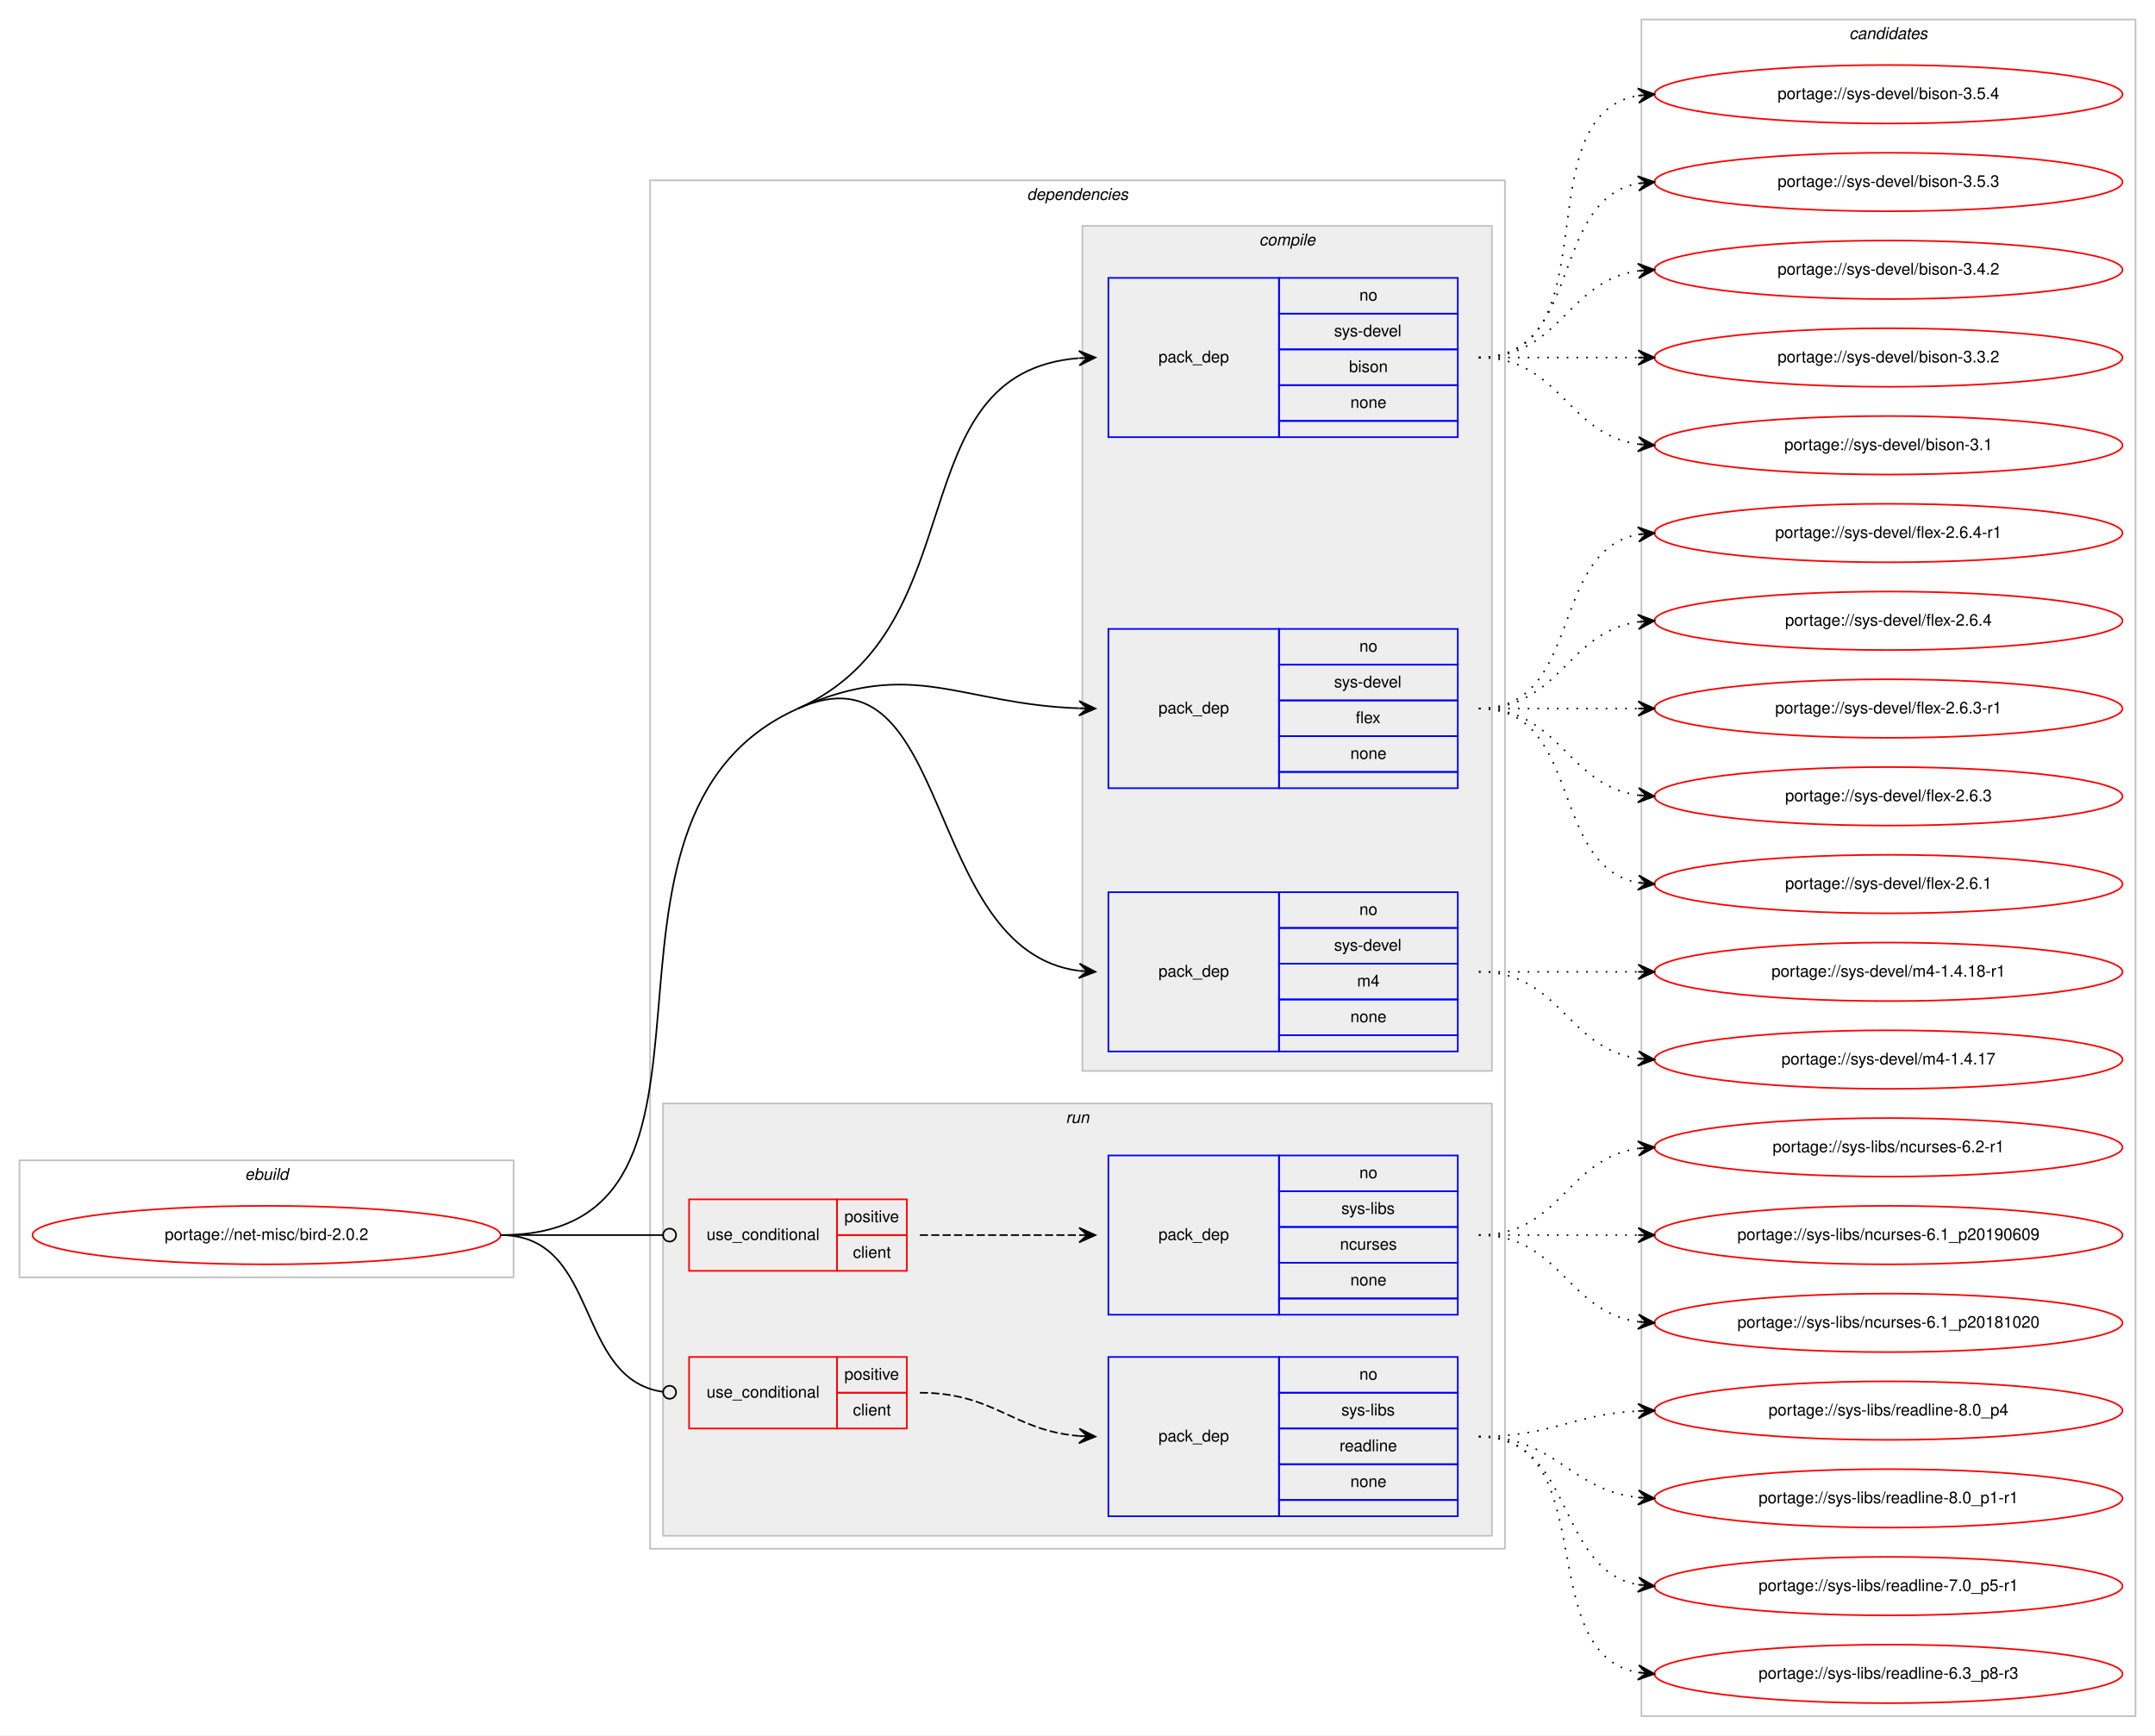
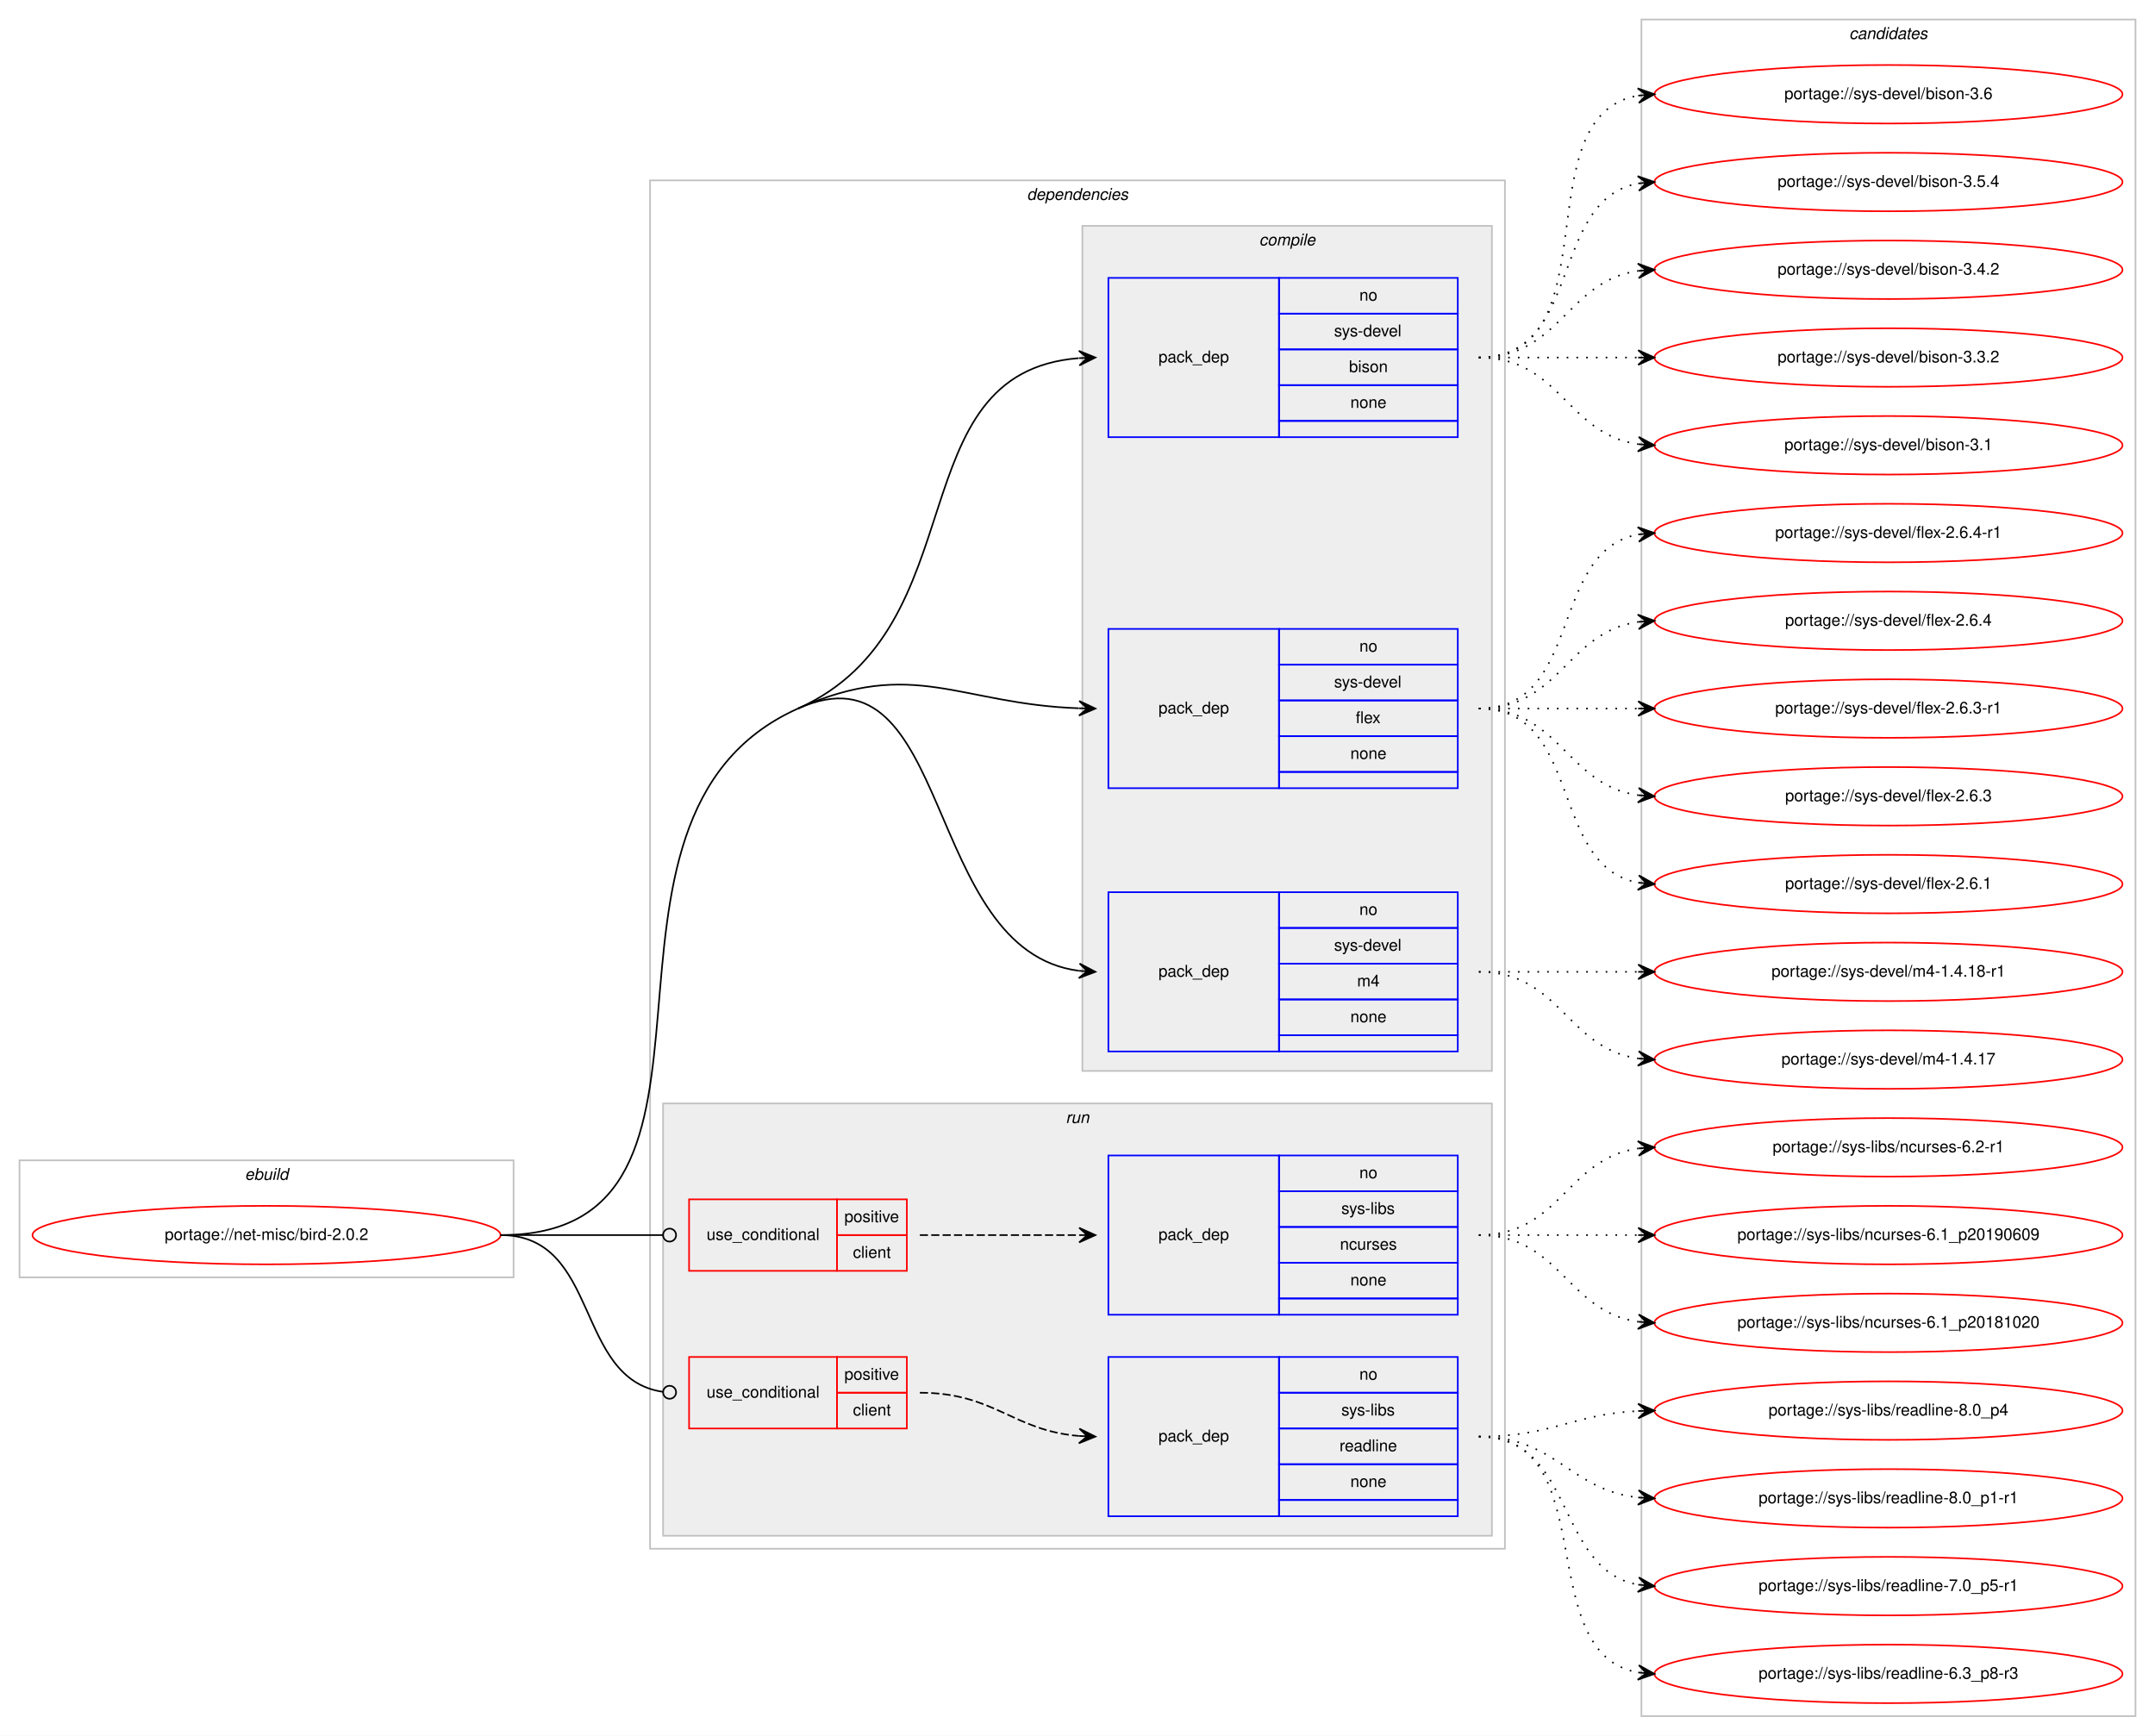
<svg xmlns="http://www.w3.org/2000/svg" xmlns:xlink="http://www.w3.org/1999/xlink" width="1326pt" height="1068pt" viewBox="0.00 0.00 1326.00 1068.00">
  <g id="graph0" class="graph" transform="scale(1 1) rotate(0) translate(4 1064)">
    <polygon fill="#ffffff" stroke="transparent" points="-4,4 -4,-1064 1322,-1064 1322,4 -4,4" />
    <g id="clust1" class="cluster">
      <polygon fill="none" stroke="#c0c0c0" points="8,-278 8,-350 312,-350 312,-278 8,-278" />
      <text text-anchor="start" x="146.663" y="-338" font-family="Helvetica,sans-Serif" font-style="italic" font-size="10.00" fill="#000000">ebuild</text>
    </g>
    <g id="clust2" class="cluster">
      <polygon fill="none" stroke="#c0c0c0" points="396,-111 396,-953 922,-953 922,-111 396,-111" />
      <text text-anchor="start" x="627.875" y="-941" font-family="Helvetica,sans-Serif" font-style="italic" font-size="10.00" fill="#000000">dependencies</text>
    </g>
    <g id="clust3" class="cluster">
      <polygon fill="#eeeeee" stroke="#c0c0c0" points="662,-405 662,-925 914,-925 914,-405 662,-405" />
      <text text-anchor="start" x="770.778" y="-913" font-family="Helvetica,sans-Serif" font-style="italic" font-size="10.00" fill="#000000">compile</text>
    </g>
    <g id="clust8" class="cluster">
      <polygon fill="#eeeeee" stroke="#c0c0c0" points="404,-119 404,-385 914,-385 914,-119 404,-119" />
      <text text-anchor="start" x="651.777" y="-373" font-family="Helvetica,sans-Serif" font-style="italic" font-size="10.00" fill="#000000">run</text>
    </g>
    <g id="clust13" class="cluster">
      <polygon fill="none" stroke="#c0c0c0" points="1006,-8 1006,-1052 1310,-1052 1310,-8 1006,-8" />
      <text text-anchor="start" x="1133.824" y="-1040" font-family="Helvetica,sans-Serif" font-style="italic" font-size="10.00" fill="#000000">candidates</text>
    </g>
    <g id="node1" class="node">
      <g id="a_node1">
        <a xlink:href="../net-misc/bird-2.0.2.svg" xlink:title="portage://net-misc/bird-2.0.2">
          <ellipse fill="none" stroke="#ff0000" cx="160" cy="-304" rx="144" ry="18" />
          <text text-anchor="middle" x="160" y="-301" font-family="Helvetica,sans-Serif" font-size="10.00" fill="#000000">portage://net-misc/bird-2.0.2</text>
        </a>
      </g>
    </g>
    <g id="node2" class="node">
      <polygon fill="none" stroke="#0000ff" points="678,-795 678,-893 783,-893 783,-795 678,-795" />
      <text text-anchor="start" x="708.823" y="-841" font-family="Helvetica,sans-Serif" font-size="10.00" fill="#000000">pack_dep</text>
      <polygon fill="none" stroke="#0000ff" points="783,-871 783,-893 893,-893 893,-871 783,-871" />
      <text text-anchor="start" x="832.441" y="-879" font-family="Helvetica,sans-Serif" font-size="10.00" fill="#000000">no</text>
      <polygon fill="none" stroke="#0000ff" points="783,-849 783,-871 893,-871 893,-849 783,-849" />
      <text text-anchor="start" x="816.888" y="-857" font-family="Helvetica,sans-Serif" font-size="10.00" fill="#000000">sys-devel</text>
      <polygon fill="none" stroke="#0000ff" points="783,-827 783,-849 893,-849 893,-827 783,-827" />
      <text text-anchor="start" x="826.052" y="-835" font-family="Helvetica,sans-Serif" font-size="10.00" fill="#000000">bison</text>
      <polygon fill="none" stroke="#0000ff" points="783,-805 783,-827 893,-827 893,-805 783,-805" />
      <text text-anchor="start" x="826.882" y="-813" font-family="Helvetica,sans-Serif" font-size="10.00" fill="#000000">none</text>
      <polygon fill="none" stroke="#0000ff" points="783,-795 783,-805 893,-805 893,-795 783,-795" />
    </g>
    <g id="edge1" class="edge">
      <path fill="none" stroke="#000000" d="M487,-628C598.62,-677.881 547.308,-834.764 659.744,-843.61" />
      <polygon fill="#000000" stroke="#000000" points="670,-844 659.836,-848.117 665.004,-843.81 660.007,-843.62 660.007,-843.62 660.007,-843.62 665.004,-843.81 660.178,-839.123 670,-844 670,-844" />
    </g>
    <g id="node3" class="node">
      <polygon fill="none" stroke="#0000ff" points="678,-579 678,-677 783,-677 783,-579 678,-579" />
      <text text-anchor="start" x="708.823" y="-625" font-family="Helvetica,sans-Serif" font-size="10.00" fill="#000000">pack_dep</text>
      <polygon fill="none" stroke="#0000ff" points="783,-655 783,-677 893,-677 893,-655 783,-655" />
      <text text-anchor="start" x="832.441" y="-663" font-family="Helvetica,sans-Serif" font-size="10.00" fill="#000000">no</text>
      <polygon fill="none" stroke="#0000ff" points="783,-633 783,-655 893,-655 893,-633 783,-633" />
      <text text-anchor="start" x="816.888" y="-641" font-family="Helvetica,sans-Serif" font-size="10.00" fill="#000000">sys-devel</text>
      <polygon fill="none" stroke="#0000ff" points="783,-611 783,-633 893,-633 893,-611 783,-611" />
      <text text-anchor="start" x="830.221" y="-619" font-family="Helvetica,sans-Serif" font-size="10.00" fill="#000000">flex</text>
      <polygon fill="none" stroke="#0000ff" points="783,-589 783,-611 893,-611 893,-589 783,-589" />
      <text text-anchor="start" x="826.882" y="-597" font-family="Helvetica,sans-Serif" font-size="10.00" fill="#000000">none</text>
      <polygon fill="none" stroke="#0000ff" points="783,-579 783,-589 893,-589 893,-579 783,-579" />
    </g>
    <g id="edge2" class="edge">
      <path fill="none" stroke="#000000" d="M487,-628C558.065,-659.758 586.225,-630.729 659.806,-628.176" />
      <polygon fill="#000000" stroke="#000000" points="670,-628 660.079,-632.672 665.001,-628.086 660.001,-628.173 660.001,-628.173 660.001,-628.173 665.001,-628.086 659.924,-623.673 670,-628 670,-628" />
    </g>
    <g id="node4" class="node">
      <polygon fill="none" stroke="#0000ff" points="678,-417 678,-515 783,-515 783,-417 678,-417" />
      <text text-anchor="start" x="708.823" y="-463" font-family="Helvetica,sans-Serif" font-size="10.00" fill="#000000">pack_dep</text>
      <polygon fill="none" stroke="#0000ff" points="783,-493 783,-515 893,-515 893,-493 783,-493" />
      <text text-anchor="start" x="832.441" y="-501" font-family="Helvetica,sans-Serif" font-size="10.00" fill="#000000">no</text>
      <polygon fill="none" stroke="#0000ff" points="783,-471 783,-493 893,-493 893,-471 783,-471" />
      <text text-anchor="start" x="816.888" y="-479" font-family="Helvetica,sans-Serif" font-size="10.00" fill="#000000">sys-devel</text>
      <polygon fill="none" stroke="#0000ff" points="783,-449 783,-471 893,-471 893,-449 783,-449" />
      <text text-anchor="start" x="831.056" y="-457" font-family="Helvetica,sans-Serif" font-size="10.00" fill="#000000">m4</text>
      <polygon fill="none" stroke="#0000ff" points="783,-427 783,-449 893,-449 893,-427 783,-427" />
      <text text-anchor="start" x="826.882" y="-435" font-family="Helvetica,sans-Serif" font-size="10.00" fill="#000000">none</text>
      <polygon fill="none" stroke="#0000ff" points="783,-417 783,-427 893,-427 893,-417 783,-417" />
    </g>
    <g id="edge3" class="edge">
      <path fill="none" stroke="#000000" d="M487,-628C582.976,-670.89 562.846,-479.038 659.905,-466.627" />
      <polygon fill="#000000" stroke="#000000" points="670,-466 660.298,-471.112 665.01,-466.31 660.019,-466.62 660.019,-466.62 660.019,-466.62 665.01,-466.31 659.74,-462.129 670,-466 670,-466" />
      <path fill="none" stroke="#000000" d="M304,-304C469.382,-304 336.009,-560.525 487,-628" />
    </g>
    <g id="node5" class="node">
      <polygon fill="none" stroke="#ff0000" points="420,-282 420,-326 511,-326 511,-282 420,-282" />
      <text text-anchor="start" x="430.767" y="-301" font-family="Helvetica,sans-Serif" font-size="10.00" fill="#000000">use_conditional</text>
      <polygon fill="none" stroke="#ff0000" points="511,-304 511,-326 554,-326 554,-304 511,-304" />
      <text text-anchor="start" x="515.553" y="-312" font-family="Helvetica,sans-Serif" font-size="10.00" fill="#000000">positive</text>
      <polygon fill="none" stroke="#ff0000" points="511,-282 511,-304 554,-304 554,-282 511,-282" />
      <text text-anchor="start" x="520.832" y="-290" font-family="Helvetica,sans-Serif" font-size="10.00" fill="#000000">client</text>
    </g>
    <g id="edge5" class="edge">
      <path fill="none" stroke="#000000" d="M304,-304C349.188,-304 362.47,-304 403.919,-304" />
      <ellipse fill="none" stroke="#000000" cx="408" cy="-304" rx="4" ry="4" />
    </g>
    <g id="node7" class="node">
      <polygon fill="none" stroke="#ff0000" points="420,-185 420,-229 511,-229 511,-185 420,-185" />
      <text text-anchor="start" x="430.767" y="-204" font-family="Helvetica,sans-Serif" font-size="10.00" fill="#000000">use_conditional</text>
      <polygon fill="none" stroke="#ff0000" points="511,-207 511,-229 554,-229 554,-207 511,-207" />
      <text text-anchor="start" x="515.553" y="-215" font-family="Helvetica,sans-Serif" font-size="10.00" fill="#000000">positive</text>
      <polygon fill="none" stroke="#ff0000" points="511,-185 511,-207 554,-207 554,-185 511,-185" />
      <text text-anchor="start" x="520.832" y="-193" font-family="Helvetica,sans-Serif" font-size="10.00" fill="#000000">client</text>
    </g>
    <g id="edge7" class="edge">
      <path fill="none" stroke="#000000" d="M304,-304C365.62,-304 349.199,-215.519 403.808,-207.57" />
      <ellipse fill="none" stroke="#000000" cx="408.01" cy="-207.278" rx="4" ry="4" />
    </g>
    <g id="node9" class="node">
      <g id="a_node9">
-         <a xlink:href="../sys-devel/bison-3.5.4.svg" xlink:title="portage://sys-devel/bison-3.5.4">
+         <a xlink:href="../sys-devel/bison-3.6.svg" xlink:title="portage://sys-devel/bison-3.6">
          <ellipse fill="none" stroke="#ff0000" cx="1158" cy="-1006" rx="144" ry="18" />
-           <text text-anchor="middle" x="1158" y="-1003" font-family="Helvetica,sans-Serif" font-size="10.00" fill="#000000">portage://sys-devel/bison-3.5.4</text>
+           <text text-anchor="middle" x="1158" y="-1003" font-family="Helvetica,sans-Serif" font-size="10.00" fill="#000000">portage://sys-devel/bison-3.6</text>
        </a>
      </g>
    </g>
    <g id="edge8" class="edge">
      <path fill="none" stroke="#000000" stroke-dasharray="1,5" d="M906,-844C988.815,-844 932.779,-992.377 1003.661,-1005.128" />
      <polygon fill="#000000" stroke="#000000" points="1014,-1006 1003.657,-1009.644 1009.018,-1005.58 1004.035,-1005.16 1004.035,-1005.16 1004.035,-1005.16 1009.018,-1005.58 1004.413,-1000.676 1014,-1006 1014,-1006" />
    </g>
    <g id="node10" class="node">
      <g id="a_node10">
-         <a xlink:href="../sys-devel/bison-3.5.3.svg" xlink:title="portage://sys-devel/bison-3.5.3">
+         <a xlink:href="../sys-devel/bison-3.5.4.svg" xlink:title="portage://sys-devel/bison-3.5.4">
          <ellipse fill="none" stroke="#ff0000" cx="1158" cy="-952" rx="144" ry="18" />
-           <text text-anchor="middle" x="1158" y="-949" font-family="Helvetica,sans-Serif" font-size="10.00" fill="#000000">portage://sys-devel/bison-3.5.3</text>
+           <text text-anchor="middle" x="1158" y="-949" font-family="Helvetica,sans-Serif" font-size="10.00" fill="#000000">portage://sys-devel/bison-3.5.4</text>
        </a>
      </g>
    </g>
    <g id="edge9" class="edge">
      <path fill="none" stroke="#000000" stroke-dasharray="1,5" d="M906,-844C970.303,-844 948.78,-940.91 1004.031,-951.131" />
      <polygon fill="#000000" stroke="#000000" points="1014,-952 1003.647,-955.614 1009.019,-951.566 1004.038,-951.131 1004.038,-951.131 1004.038,-951.131 1009.019,-951.566 1004.429,-946.648 1014,-952 1014,-952" />
    </g>
    <g id="node11" class="node">
      <g id="a_node11">
        <a xlink:href="../sys-devel/bison-3.4.2.svg" xlink:title="portage://sys-devel/bison-3.4.2">
          <ellipse fill="none" stroke="#ff0000" cx="1158" cy="-898" rx="144" ry="18" />
          <text text-anchor="middle" x="1158" y="-895" font-family="Helvetica,sans-Serif" font-size="10.00" fill="#000000">portage://sys-devel/bison-3.4.2</text>
        </a>
      </g>
    </g>
    <g id="edge10" class="edge">
      <path fill="none" stroke="#000000" stroke-dasharray="1,5" d="M906,-844C956.102,-844 960.012,-891.066 1003.979,-897.317" />
      <polygon fill="#000000" stroke="#000000" points="1014,-898 1003.717,-901.81 1009.012,-897.66 1004.023,-897.32 1004.023,-897.32 1004.023,-897.32 1009.012,-897.66 1004.329,-892.831 1014,-898 1014,-898" />
    </g>
    <g id="node12" class="node">
      <g id="a_node12">
        <a xlink:href="../sys-devel/bison-3.3.2.svg" xlink:title="portage://sys-devel/bison-3.3.2">
          <ellipse fill="none" stroke="#ff0000" cx="1158" cy="-844" rx="144" ry="18" />
          <text text-anchor="middle" x="1158" y="-841" font-family="Helvetica,sans-Serif" font-size="10.00" fill="#000000">portage://sys-devel/bison-3.3.2</text>
        </a>
      </g>
    </g>
    <g id="edge11" class="edge">
      <path fill="none" stroke="#000000" stroke-dasharray="1,5" d="M906,-844C950.438,-844 964.02,-844 1003.878,-844" />
      <polygon fill="#000000" stroke="#000000" points="1014,-844 1004,-848.5 1009,-844 1004,-844 1004,-844 1004,-844 1009,-844 1004,-839.5 1014,-844 1014,-844" />
    </g>
    <g id="node13" class="node">
      <g id="a_node13">
        <a xlink:href="../sys-devel/bison-3.1.svg" xlink:title="portage://sys-devel/bison-3.1">
          <ellipse fill="none" stroke="#ff0000" cx="1158" cy="-790" rx="144" ry="18" />
          <text text-anchor="middle" x="1158" y="-787" font-family="Helvetica,sans-Serif" font-size="10.00" fill="#000000">portage://sys-devel/bison-3.1</text>
        </a>
      </g>
    </g>
    <g id="edge12" class="edge">
      <path fill="none" stroke="#000000" stroke-dasharray="1,5" d="M906,-844C956.102,-844 960.012,-796.934 1003.979,-790.683" />
      <polygon fill="#000000" stroke="#000000" points="1014,-790 1004.329,-795.169 1009.012,-790.34 1004.023,-790.68 1004.023,-790.68 1004.023,-790.68 1009.012,-790.34 1003.717,-786.19 1014,-790 1014,-790" />
    </g>
    <g id="node14" class="node">
      <g id="a_node14">
        <a xlink:href="../sys-devel/flex-2.6.4-r1.svg" xlink:title="portage://sys-devel/flex-2.6.4-r1">
          <ellipse fill="none" stroke="#ff0000" cx="1158" cy="-736" rx="144" ry="18" />
          <text text-anchor="middle" x="1158" y="-733" font-family="Helvetica,sans-Serif" font-size="10.00" fill="#000000">portage://sys-devel/flex-2.6.4-r1</text>
        </a>
      </g>
    </g>
    <g id="edge13" class="edge">
      <path fill="none" stroke="#000000" stroke-dasharray="1,5" d="M906,-628C970.303,-628 948.78,-724.91 1004.031,-735.131" />
      <polygon fill="#000000" stroke="#000000" points="1014,-736 1003.647,-739.614 1009.019,-735.566 1004.038,-735.131 1004.038,-735.131 1004.038,-735.131 1009.019,-735.566 1004.429,-730.648 1014,-736 1014,-736" />
    </g>
    <g id="node15" class="node">
      <g id="a_node15">
        <a xlink:href="../sys-devel/flex-2.6.4.svg" xlink:title="portage://sys-devel/flex-2.6.4">
          <ellipse fill="none" stroke="#ff0000" cx="1158" cy="-682" rx="144" ry="18" />
          <text text-anchor="middle" x="1158" y="-679" font-family="Helvetica,sans-Serif" font-size="10.00" fill="#000000">portage://sys-devel/flex-2.6.4</text>
        </a>
      </g>
    </g>
    <g id="edge14" class="edge">
      <path fill="none" stroke="#000000" stroke-dasharray="1,5" d="M906,-628C956.102,-628 960.012,-675.066 1003.979,-681.317" />
      <polygon fill="#000000" stroke="#000000" points="1014,-682 1003.717,-685.81 1009.012,-681.66 1004.023,-681.32 1004.023,-681.32 1004.023,-681.32 1009.012,-681.66 1004.329,-676.831 1014,-682 1014,-682" />
    </g>
    <g id="node16" class="node">
      <g id="a_node16">
        <a xlink:href="../sys-devel/flex-2.6.3-r1.svg" xlink:title="portage://sys-devel/flex-2.6.3-r1">
          <ellipse fill="none" stroke="#ff0000" cx="1158" cy="-628" rx="144" ry="18" />
          <text text-anchor="middle" x="1158" y="-625" font-family="Helvetica,sans-Serif" font-size="10.00" fill="#000000">portage://sys-devel/flex-2.6.3-r1</text>
        </a>
      </g>
    </g>
    <g id="edge15" class="edge">
      <path fill="none" stroke="#000000" stroke-dasharray="1,5" d="M906,-628C950.438,-628 964.02,-628 1003.878,-628" />
      <polygon fill="#000000" stroke="#000000" points="1014,-628 1004,-632.5 1009,-628 1004,-628 1004,-628 1004,-628 1009,-628 1004,-623.5 1014,-628 1014,-628" />
    </g>
    <g id="node17" class="node">
      <g id="a_node17">
        <a xlink:href="../sys-devel/flex-2.6.3.svg" xlink:title="portage://sys-devel/flex-2.6.3">
          <ellipse fill="none" stroke="#ff0000" cx="1158" cy="-574" rx="144" ry="18" />
          <text text-anchor="middle" x="1158" y="-571" font-family="Helvetica,sans-Serif" font-size="10.00" fill="#000000">portage://sys-devel/flex-2.6.3</text>
        </a>
      </g>
    </g>
    <g id="edge16" class="edge">
      <path fill="none" stroke="#000000" stroke-dasharray="1,5" d="M906,-628C956.102,-628 960.012,-580.934 1003.979,-574.683" />
      <polygon fill="#000000" stroke="#000000" points="1014,-574 1004.329,-579.169 1009.012,-574.34 1004.023,-574.68 1004.023,-574.68 1004.023,-574.68 1009.012,-574.34 1003.717,-570.19 1014,-574 1014,-574" />
    </g>
    <g id="node18" class="node">
      <g id="a_node18">
        <a xlink:href="../sys-devel/flex-2.6.1.svg" xlink:title="portage://sys-devel/flex-2.6.1">
          <ellipse fill="none" stroke="#ff0000" cx="1158" cy="-520" rx="144" ry="18" />
          <text text-anchor="middle" x="1158" y="-517" font-family="Helvetica,sans-Serif" font-size="10.00" fill="#000000">portage://sys-devel/flex-2.6.1</text>
        </a>
      </g>
    </g>
    <g id="edge17" class="edge">
      <path fill="none" stroke="#000000" stroke-dasharray="1,5" d="M906,-628C970.303,-628 948.78,-531.09 1004.031,-520.869" />
      <polygon fill="#000000" stroke="#000000" points="1014,-520 1004.429,-525.352 1009.019,-520.434 1004.038,-520.869 1004.038,-520.869 1004.038,-520.869 1009.019,-520.434 1003.647,-516.386 1014,-520 1014,-520" />
    </g>
    <g id="node19" class="node">
      <g id="a_node19">
        <a xlink:href="../sys-devel/m4-1.4.18-r1.svg" xlink:title="portage://sys-devel/m4-1.4.18-r1">
          <ellipse fill="none" stroke="#ff0000" cx="1158" cy="-466" rx="144" ry="18" />
          <text text-anchor="middle" x="1158" y="-463" font-family="Helvetica,sans-Serif" font-size="10.00" fill="#000000">portage://sys-devel/m4-1.4.18-r1</text>
        </a>
      </g>
    </g>
    <g id="edge18" class="edge">
      <path fill="none" stroke="#000000" stroke-dasharray="1,5" d="M906,-466C950.438,-466 964.02,-466 1003.878,-466" />
      <polygon fill="#000000" stroke="#000000" points="1014,-466 1004,-470.5 1009,-466 1004,-466 1004,-466 1004,-466 1009,-466 1004,-461.5 1014,-466 1014,-466" />
    </g>
    <g id="node20" class="node">
      <g id="a_node20">
        <a xlink:href="../sys-devel/m4-1.4.17.svg" xlink:title="portage://sys-devel/m4-1.4.17">
          <ellipse fill="none" stroke="#ff0000" cx="1158" cy="-412" rx="144" ry="18" />
          <text text-anchor="middle" x="1158" y="-409" font-family="Helvetica,sans-Serif" font-size="10.00" fill="#000000">portage://sys-devel/m4-1.4.17</text>
        </a>
      </g>
    </g>
    <g id="edge19" class="edge">
      <path fill="none" stroke="#000000" stroke-dasharray="1,5" d="M906,-466C956.102,-466 960.012,-418.934 1003.979,-412.683" />
      <polygon fill="#000000" stroke="#000000" points="1014,-412 1004.329,-417.169 1009.012,-412.34 1004.023,-412.68 1004.023,-412.68 1004.023,-412.68 1009.012,-412.34 1003.717,-408.19 1014,-412 1014,-412" />
    </g>
    <g id="node6" class="node">
      <polygon fill="none" stroke="#0000ff" points="678,-255 678,-353 783,-353 783,-255 678,-255" />
      <text text-anchor="start" x="708.823" y="-301" font-family="Helvetica,sans-Serif" font-size="10.00" fill="#000000">pack_dep</text>
      <polygon fill="none" stroke="#0000ff" points="783,-331 783,-353 893,-353 893,-331 783,-331" />
      <text text-anchor="start" x="832.441" y="-339" font-family="Helvetica,sans-Serif" font-size="10.00" fill="#000000">no</text>
      <polygon fill="none" stroke="#0000ff" points="783,-309 783,-331 893,-331 893,-309 783,-309" />
      <text text-anchor="start" x="821.337" y="-317" font-family="Helvetica,sans-Serif" font-size="10.00" fill="#000000">sys-libs</text>
      <polygon fill="none" stroke="#0000ff" points="783,-287 783,-309 893,-309 893,-287 783,-287" />
      <text text-anchor="start" x="820.497" y="-295" font-family="Helvetica,sans-Serif" font-size="10.00" fill="#000000">ncurses</text>
      <polygon fill="none" stroke="#0000ff" points="783,-265 783,-287 893,-287 893,-265 783,-265" />
      <text text-anchor="start" x="826.882" y="-273" font-family="Helvetica,sans-Serif" font-size="10.00" fill="#000000">none</text>
      <polygon fill="none" stroke="#0000ff" points="783,-255 783,-265 893,-265 893,-255 783,-255" />
    </g>
    <g id="edge4" class="edge">
      <path fill="none" stroke="#000000" stroke-dasharray="5,2" d="M562,-304C606.438,-304 620.02,-304 659.878,-304" />
      <polygon fill="#000000" stroke="#000000" points="670,-304 660,-308.5 665,-304 660,-304 660,-304 660,-304 665,-304 660,-299.5 670,-304 670,-304" />
    </g>
    <g id="node21" class="node">
      <g id="a_node21">
        <a xlink:href="../sys-libs/ncurses-6.2-r1.svg" xlink:title="portage://sys-libs/ncurses-6.2-r1">
          <ellipse fill="none" stroke="#ff0000" cx="1158" cy="-358" rx="144" ry="18" />
          <text text-anchor="middle" x="1158" y="-355" font-family="Helvetica,sans-Serif" font-size="10.00" fill="#000000">portage://sys-libs/ncurses-6.2-r1</text>
        </a>
      </g>
    </g>
    <g id="edge20" class="edge">
      <path fill="none" stroke="#000000" stroke-dasharray="1,5" d="M906,-304C956.102,-304 960.012,-351.066 1003.979,-357.317" />
      <polygon fill="#000000" stroke="#000000" points="1014,-358 1003.717,-361.81 1009.012,-357.66 1004.023,-357.32 1004.023,-357.32 1004.023,-357.32 1009.012,-357.66 1004.329,-352.831 1014,-358 1014,-358" />
    </g>
    <g id="node22" class="node">
      <g id="a_node22">
        <a xlink:href="../sys-libs/ncurses-6.1_p20190609.svg" xlink:title="portage://sys-libs/ncurses-6.1_p20190609">
          <ellipse fill="none" stroke="#ff0000" cx="1158" cy="-304" rx="144" ry="18" />
          <text text-anchor="middle" x="1158" y="-301" font-family="Helvetica,sans-Serif" font-size="10.00" fill="#000000">portage://sys-libs/ncurses-6.1_p20190609</text>
        </a>
      </g>
    </g>
    <g id="edge21" class="edge">
      <path fill="none" stroke="#000000" stroke-dasharray="1,5" d="M906,-304C950.438,-304 964.02,-304 1003.878,-304" />
      <polygon fill="#000000" stroke="#000000" points="1014,-304 1004,-308.5 1009,-304 1004,-304 1004,-304 1004,-304 1009,-304 1004,-299.5 1014,-304 1014,-304" />
    </g>
    <g id="node23" class="node">
      <g id="a_node23">
        <a xlink:href="../sys-libs/ncurses-6.1_p20181020.svg" xlink:title="portage://sys-libs/ncurses-6.1_p20181020">
          <ellipse fill="none" stroke="#ff0000" cx="1158" cy="-250" rx="144" ry="18" />
          <text text-anchor="middle" x="1158" y="-247" font-family="Helvetica,sans-Serif" font-size="10.00" fill="#000000">portage://sys-libs/ncurses-6.1_p20181020</text>
        </a>
      </g>
    </g>
    <g id="edge22" class="edge">
      <path fill="none" stroke="#000000" stroke-dasharray="1,5" d="M906,-304C956.102,-304 960.012,-256.934 1003.979,-250.683" />
      <polygon fill="#000000" stroke="#000000" points="1014,-250 1004.329,-255.169 1009.012,-250.34 1004.023,-250.68 1004.023,-250.68 1004.023,-250.68 1009.012,-250.34 1003.717,-246.19 1014,-250 1014,-250" />
    </g>
    <g id="node8" class="node">
      <polygon fill="none" stroke="#0000ff" points="678,-131 678,-229 783,-229 783,-131 678,-131" />
      <text text-anchor="start" x="708.823" y="-177" font-family="Helvetica,sans-Serif" font-size="10.00" fill="#000000">pack_dep</text>
      <polygon fill="none" stroke="#0000ff" points="783,-207 783,-229 893,-229 893,-207 783,-207" />
      <text text-anchor="start" x="832.441" y="-215" font-family="Helvetica,sans-Serif" font-size="10.00" fill="#000000">no</text>
      <polygon fill="none" stroke="#0000ff" points="783,-185 783,-207 893,-207 893,-185 783,-185" />
      <text text-anchor="start" x="821.337" y="-193" font-family="Helvetica,sans-Serif" font-size="10.00" fill="#000000">sys-libs</text>
      <polygon fill="none" stroke="#0000ff" points="783,-163 783,-185 893,-185 893,-163 783,-163" />
      <text text-anchor="start" x="820.219" y="-171" font-family="Helvetica,sans-Serif" font-size="10.00" fill="#000000">readline</text>
      <polygon fill="none" stroke="#0000ff" points="783,-141 783,-163 893,-163 893,-141 783,-141" />
      <text text-anchor="start" x="826.882" y="-149" font-family="Helvetica,sans-Serif" font-size="10.00" fill="#000000">none</text>
      <polygon fill="none" stroke="#0000ff" points="783,-131 783,-141 893,-141 893,-131 783,-131" />
    </g>
    <g id="edge6" class="edge">
      <path fill="none" stroke="#000000" stroke-dasharray="5,2" d="M562,-207C607.902,-207 619.004,-183.761 659.876,-180.403" />
      <polygon fill="#000000" stroke="#000000" points="670,-180 660.187,-184.894 665.004,-180.199 660.008,-180.398 660.008,-180.398 660.008,-180.398 665.004,-180.199 659.829,-175.901 670,-180 670,-180" />
    </g>
    <g id="node24" class="node">
      <g id="a_node24">
        <a xlink:href="../sys-libs/readline-8.0_p4.svg" xlink:title="portage://sys-libs/readline-8.0_p4">
          <ellipse fill="none" stroke="#ff0000" cx="1158" cy="-196" rx="144" ry="18" />
          <text text-anchor="middle" x="1158" y="-193" font-family="Helvetica,sans-Serif" font-size="10.00" fill="#000000">portage://sys-libs/readline-8.0_p4</text>
        </a>
      </g>
    </g>
    <g id="edge23" class="edge">
      <path fill="none" stroke="#000000" stroke-dasharray="1,5" d="M906,-180C950.923,-180 963.643,-193.713 1003.786,-195.749" />
      <polygon fill="#000000" stroke="#000000" points="1014,-196 1003.892,-200.253 1009.001,-195.877 1004.003,-195.754 1004.003,-195.754 1004.003,-195.754 1009.001,-195.877 1004.114,-191.255 1014,-196 1014,-196" />
    </g>
    <g id="node25" class="node">
      <g id="a_node25">
        <a xlink:href="../sys-libs/readline-8.0_p1-r1.svg" xlink:title="portage://sys-libs/readline-8.0_p1-r1">
          <ellipse fill="none" stroke="#ff0000" cx="1158" cy="-142" rx="144" ry="18" />
          <text text-anchor="middle" x="1158" y="-139" font-family="Helvetica,sans-Serif" font-size="10.00" fill="#000000">portage://sys-libs/readline-8.0_p1-r1</text>
        </a>
      </g>
    </g>
    <g id="edge24" class="edge">
      <path fill="none" stroke="#000000" stroke-dasharray="1,5" d="M906,-180C953.307,-180 962.019,-147.156 1003.898,-142.537" />
      <polygon fill="#000000" stroke="#000000" points="1014,-142 1004.253,-147.025 1009.007,-142.266 1004.014,-142.531 1004.014,-142.531 1004.014,-142.531 1009.007,-142.266 1003.775,-138.037 1014,-142 1014,-142" />
    </g>
    <g id="node26" class="node">
      <g id="a_node26">
        <a xlink:href="../sys-libs/readline-7.0_p5-r1.svg" xlink:title="portage://sys-libs/readline-7.0_p5-r1">
          <ellipse fill="none" stroke="#ff0000" cx="1158" cy="-88" rx="144" ry="18" />
          <text text-anchor="middle" x="1158" y="-85" font-family="Helvetica,sans-Serif" font-size="10.00" fill="#000000">portage://sys-libs/readline-7.0_p5-r1</text>
        </a>
      </g>
    </g>
    <g id="edge25" class="edge">
      <path fill="none" stroke="#000000" stroke-dasharray="1,5" d="M906,-180C965.36,-180 952.789,-98.465 1003.72,-88.911" />
      <polygon fill="#000000" stroke="#000000" points="1014,-88 1004.436,-93.365 1009.019,-88.441 1004.039,-88.882 1004.039,-88.882 1004.039,-88.882 1009.019,-88.441 1003.642,-84.4 1014,-88 1014,-88" />
    </g>
    <g id="node27" class="node">
      <g id="a_node27">
        <a xlink:href="../sys-libs/readline-6.3_p8-r3.svg" xlink:title="portage://sys-libs/readline-6.3_p8-r3">
          <ellipse fill="none" stroke="#ff0000" cx="1158" cy="-34" rx="144" ry="18" />
          <text text-anchor="middle" x="1158" y="-31" font-family="Helvetica,sans-Serif" font-size="10.00" fill="#000000">portage://sys-libs/readline-6.3_p8-r3</text>
        </a>
      </g>
    </g>
    <g id="edge26" class="edge">
      <path fill="none" stroke="#000000" stroke-dasharray="1,5" d="M906,-180C983.087,-180 937.816,-46.823 1003.91,-34.857" />
      <polygon fill="#000000" stroke="#000000" points="1014,-34 1004.417,-39.331 1009.018,-34.423 1004.036,-34.847 1004.036,-34.847 1004.036,-34.847 1009.018,-34.423 1003.655,-30.363 1014,-34 1014,-34" />
    </g>
  </g>
</svg>
